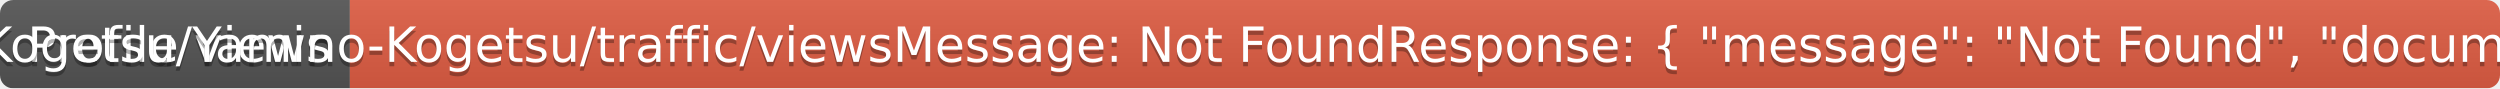
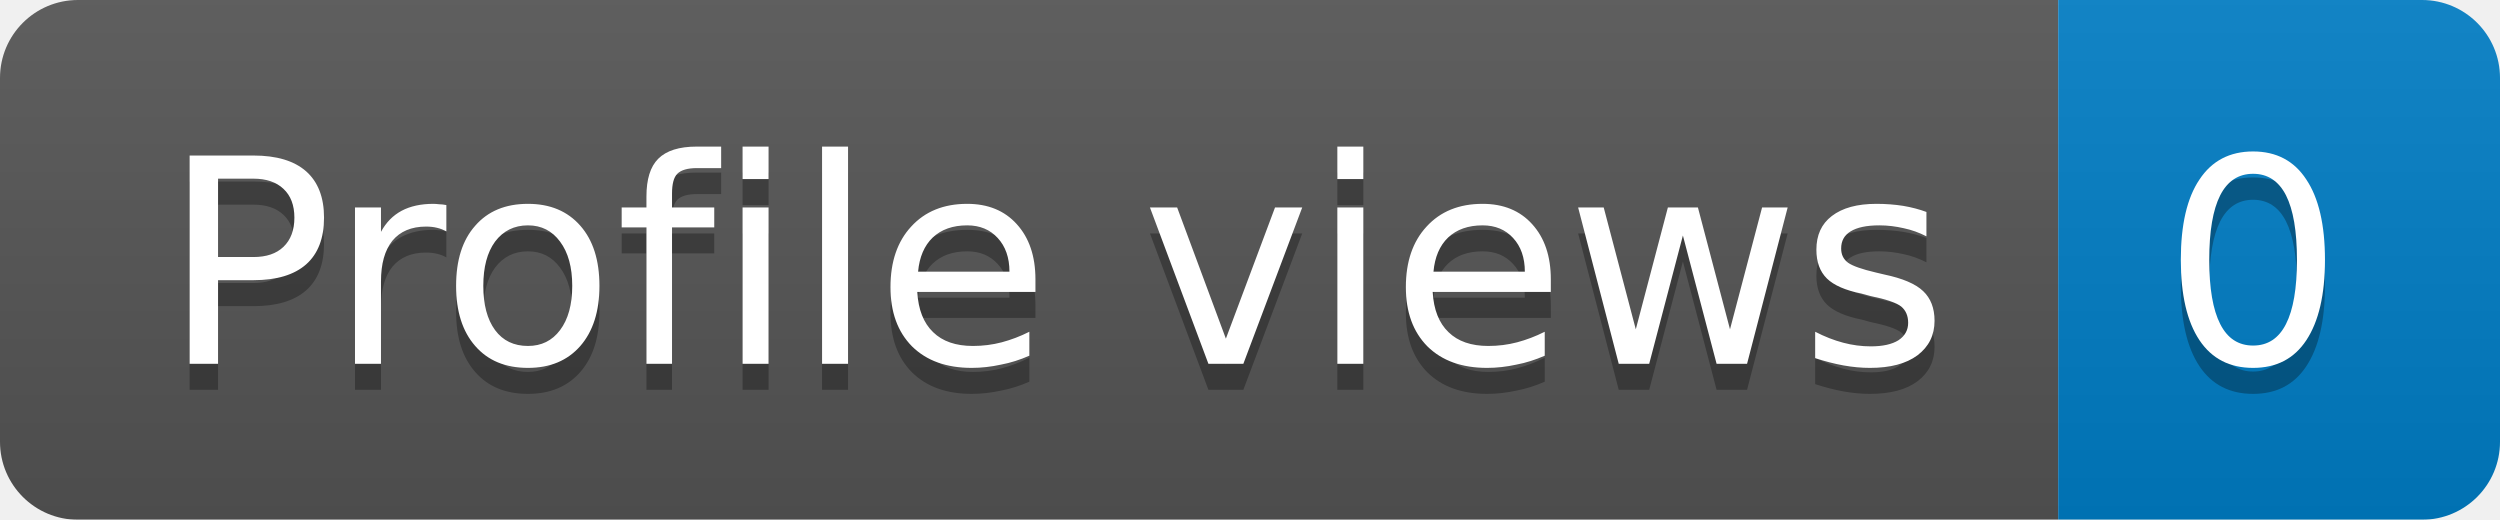
- <svg xmlns="http://www.w3.org/2000/svg" width="565.9" height="20">
+ <svg xmlns="http://www.w3.org/2000/svg" width="96.2" height="20">
  <linearGradient id="b" x2="0" y2="100%">
    <stop offset="0" stop-color="#bbb" stop-opacity=".1" />
    <stop offset="1" stop-opacity=".1" />
  </linearGradient>
  <mask id="a">
-     <rect width="565.9" height="20" rx="3" fill="#fff" />
+     <rect width="96.2" height="20" rx="3" fill="#fff" />
  </mask>
  <g mask="url(#a)">
    <rect width="79.2" height="20" fill="#555" />
-     <rect x="79.2" width="486.7" height="20" fill="#e05d44" />
-     <rect width="565.9" height="20" fill="url(#b)" />
+     <rect x="79.2" width="17" height="20" fill="#007ec6" />
+     <rect width="96.2" height="20" fill="url(#b)" />
  </g>
  <g fill="#fff" text-anchor="middle" font-family="DejaVu Sans,Verdana,Geneva,sans-serif" font-size="11">
    <text x="40.6" y="15" fill="#010101" fill-opacity=".3">Profile views</text>
    <text x="40.6" y="14">Profile views</text>
-     <text x="321.6" y="15" fill="#010101" fill-opacity=".3">GitHub API returned HTTP code 404.
- URL: https://api.github.com/repos/Yamino-Kogetsu/Yamino-Kogetsu/traffic/views
- Message: Not Found
- Response: {
-     "message": "Not Found",
-     "documentation url": "https://docs.github.com/rest/metrics/traffic#get-page-views",
-     "status": "404"
- }</text>
-     <text x="321.6" y="14">GitHub API returned HTTP code 404.
- URL: https://api.github.com/repos/Yamino-Kogetsu/Yamino-Kogetsu/traffic/views
- Message: Not Found
- Response: {
-     "message": "Not Found",
-     "documentation url": "https://docs.github.com/rest/metrics/traffic#get-page-views",
-     "status": "404"
- }</text>
+     <text x="86.7" y="15" fill="#010101" fill-opacity=".3">0</text>
+     <text x="86.7" y="14">0</text>
  </g>
</svg>
